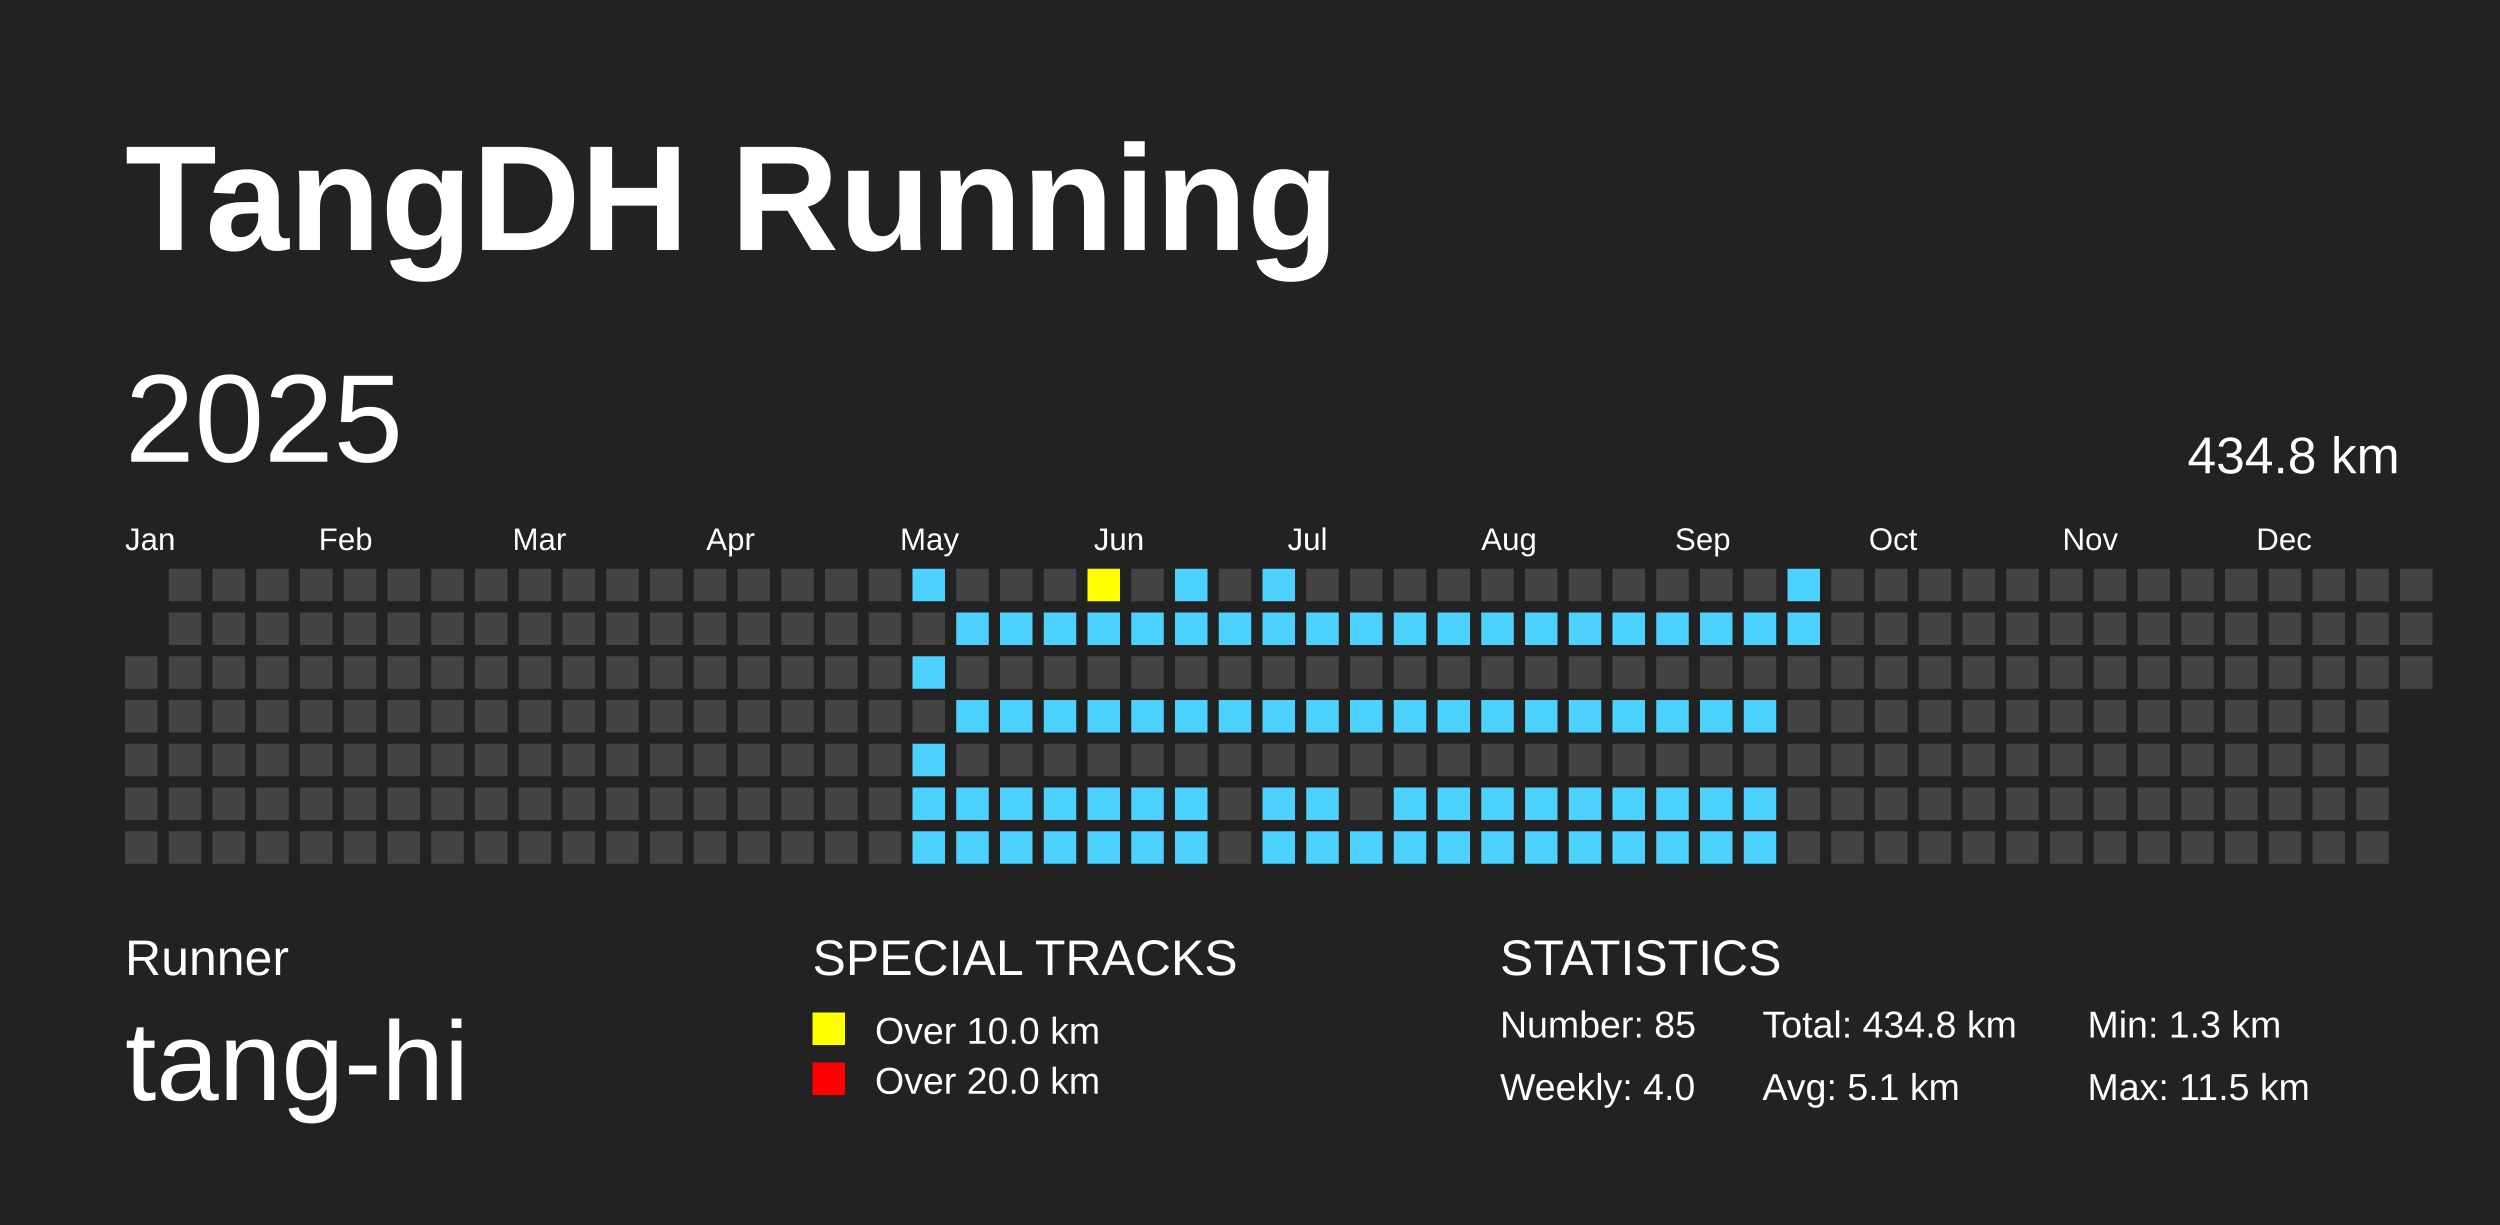
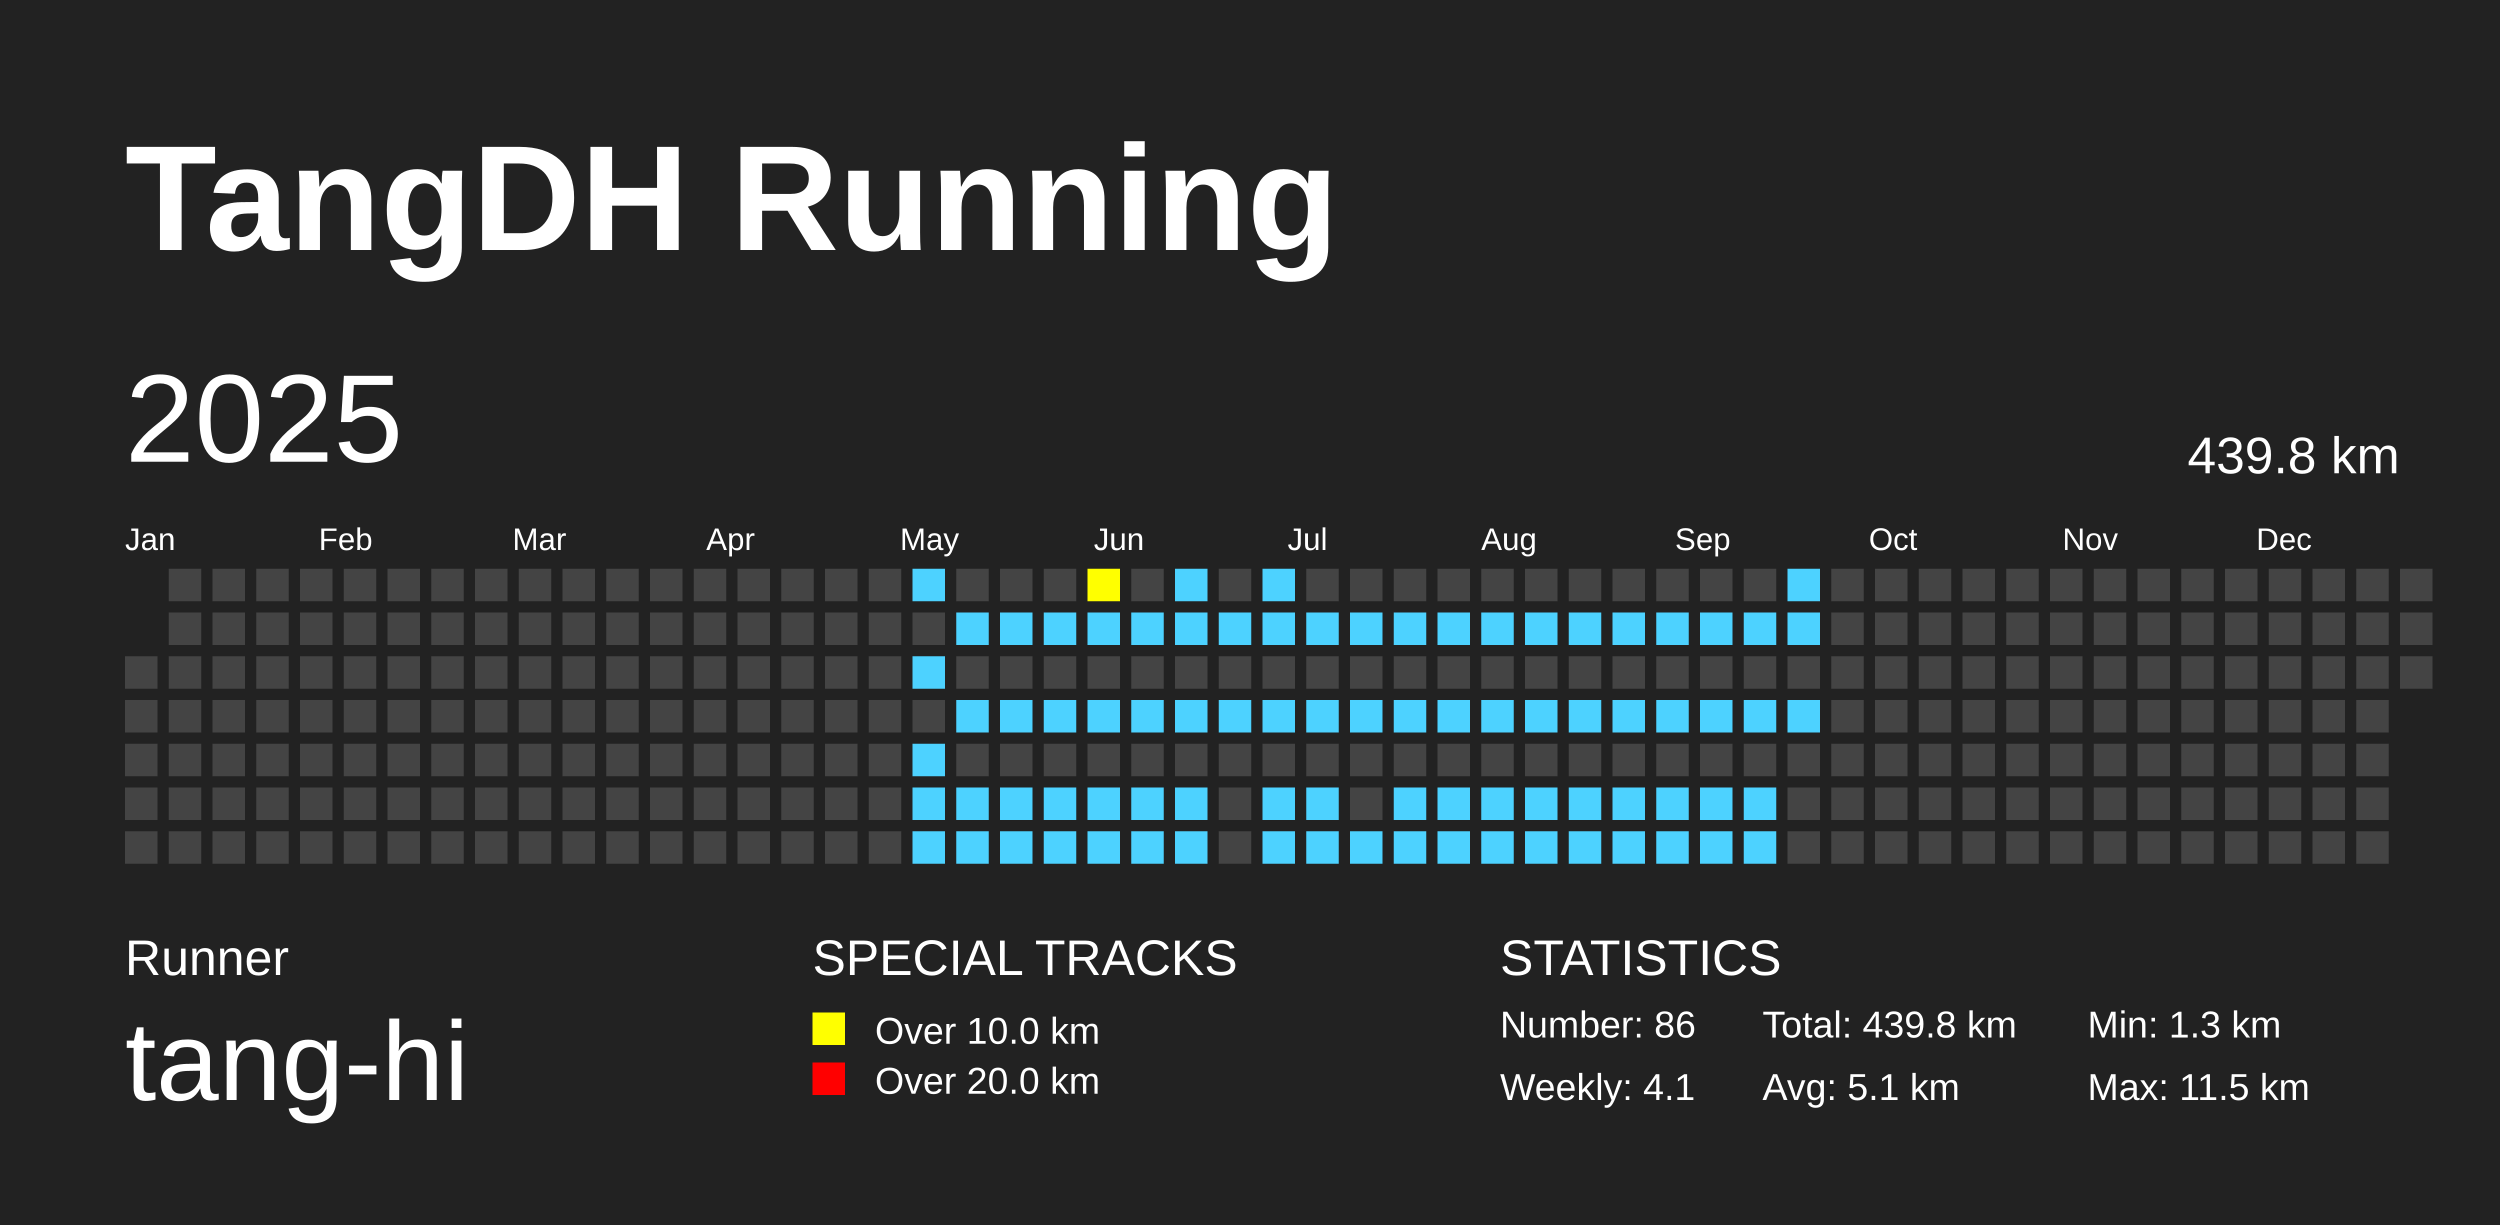
<svg xmlns="http://www.w3.org/2000/svg" baseProfile="full" height="98mm" version="1.1" viewBox="0,0,200,98" width="200mm">
  <defs />
  <rect fill="#222222" height="98" width="200" x="0" y="0" />
  <text fill="#FFFFFF" style="font-size:12px; font-family:Arial; font-weight:bold;" x="10" y="20">TangDH Running</text>
  <text fill="#FFFFFF" style="font-size:4px; font-family:Arial" x="10" y="78">Runner</text>
  <text fill="#FFFFFF" style="font-size:9px; font-family:Arial" x="10" y="88">tang-hi</text>
  <text fill="#FFFFFF" style="font-size:4px; font-family:Arial" x="65" y="78">SPECIAL TRACKS</text>
  <rect fill="yellow" height="2.6" width="2.6" x="65" y="81" />
  <text fill="#FFFFFF" style="font-size:3px; font-family:Arial" x="70" y="83.5">Over 10.0 km</text>
  <rect fill="red" height="2.6" width="2.6" x="65" y="85" />
  <text fill="#FFFFFF" style="font-size:3px; font-family:Arial" x="70" y="87.5">Over 20.0 km</text>
  <text fill="#FFFFFF" style="font-size:4px; font-family:Arial" x="120" y="78">STATISTICS</text>
-   <text fill="#FFFFFF" style="font-size:3px; font-family:Arial" x="120" y="83">Number: 85</text>
-   <text fill="#FFFFFF" style="font-size:3px; font-family:Arial" x="120" y="88">Weekly: 4.0</text>
-   <text fill="#FFFFFF" style="font-size:3px; font-family:Arial" x="141" y="83">Total: 434.8 km</text>
+   <text fill="#FFFFFF" style="font-size:3px; font-family:Arial" x="120" y="83">Number: 86</text>
+   <text fill="#FFFFFF" style="font-size:3px; font-family:Arial" x="120" y="88">Weekly: 4.1</text>
+   <text fill="#FFFFFF" style="font-size:3px; font-family:Arial" x="141" y="83">Total: 439.8 km</text>
  <text fill="#FFFFFF" style="font-size:3px; font-family:Arial" x="141" y="88">Avg: 5.1 km</text>
  <text fill="#FFFFFF" style="font-size:3px; font-family:Arial" x="167" y="83">Min: 1.3 km</text>
  <text fill="#FFFFFF" style="font-size:3px; font-family:Arial" x="167" y="88">Max: 11.5 km</text>
  <text dominant-baseline="hanging" fill="#FFFFFF" style="font-size:10.0px; font-family:Arial;" x="10" y="30">2025</text>
-   <text dominant-baseline="hanging" fill="#FFFFFF" style="font-size:4.125px; font-family:Arial;" x="175" y="35">434.8 km</text>
+   <text dominant-baseline="hanging" fill="#FFFFFF" style="font-size:4.125px; font-family:Arial;" x="175" y="35">439.8 km</text>
  <text fill="#FFFFFF" style="font-size:2.5px; font-family:Arial" x="10.0" y="44">Jan</text>
  <text fill="#FFFFFF" style="font-size:2.5px; font-family:Arial" x="25.5" y="44">Feb</text>
  <text fill="#FFFFFF" style="font-size:2.5px; font-family:Arial" x="41.0" y="44">Mar</text>
  <text fill="#FFFFFF" style="font-size:2.5px; font-family:Arial" x="56.5" y="44">Apr</text>
  <text fill="#FFFFFF" style="font-size:2.5px; font-family:Arial" x="72.0" y="44">May</text>
  <text fill="#FFFFFF" style="font-size:2.5px; font-family:Arial" x="87.5" y="44">Jun</text>
  <text fill="#FFFFFF" style="font-size:2.5px; font-family:Arial" x="103.0" y="44">Jul</text>
  <text fill="#FFFFFF" style="font-size:2.5px; font-family:Arial" x="118.5" y="44">Aug</text>
  <text fill="#FFFFFF" style="font-size:2.5px; font-family:Arial" x="134.0" y="44">Sep</text>
  <text fill="#FFFFFF" style="font-size:2.5px; font-family:Arial" x="149.5" y="44">Oct</text>
  <text fill="#FFFFFF" style="font-size:2.5px; font-family:Arial" x="165.0" y="44">Nov</text>
  <text fill="#FFFFFF" style="font-size:2.5px; font-family:Arial" x="180.5" y="44">Dec</text>
  <rect fill="#444444" height="2.6" width="2.6" x="10.0" y="52.5" />
  <rect fill="#444444" height="2.6" width="2.6" x="10.0" y="56.0" />
  <rect fill="#444444" height="2.6" width="2.6" x="10.0" y="59.5" />
  <rect fill="#444444" height="2.6" width="2.6" x="10.0" y="63.0" />
  <rect fill="#444444" height="2.6" width="2.6" x="10.0" y="66.5" />
  <rect fill="#444444" height="2.6" width="2.6" x="13.5" y="45.5" />
  <rect fill="#444444" height="2.6" width="2.6" x="13.5" y="49.0" />
  <rect fill="#444444" height="2.6" width="2.6" x="13.5" y="52.5" />
  <rect fill="#444444" height="2.6" width="2.6" x="13.5" y="56.0" />
  <rect fill="#444444" height="2.6" width="2.6" x="13.5" y="59.5" />
  <rect fill="#444444" height="2.6" width="2.6" x="13.5" y="63.0" />
  <rect fill="#444444" height="2.6" width="2.6" x="13.5" y="66.5" />
  <rect fill="#444444" height="2.6" width="2.6" x="17.0" y="45.5" />
  <rect fill="#444444" height="2.6" width="2.6" x="17.0" y="49.0" />
  <rect fill="#444444" height="2.6" width="2.6" x="17.0" y="52.5" />
  <rect fill="#444444" height="2.6" width="2.6" x="17.0" y="56.0" />
  <rect fill="#444444" height="2.6" width="2.6" x="17.0" y="59.5" />
  <rect fill="#444444" height="2.6" width="2.6" x="17.0" y="63.0" />
  <rect fill="#444444" height="2.6" width="2.6" x="17.0" y="66.5" />
  <rect fill="#444444" height="2.6" width="2.6" x="20.5" y="45.5" />
  <rect fill="#444444" height="2.6" width="2.6" x="20.5" y="49.0" />
  <rect fill="#444444" height="2.6" width="2.6" x="20.5" y="52.5" />
  <rect fill="#444444" height="2.6" width="2.6" x="20.5" y="56.0" />
  <rect fill="#444444" height="2.6" width="2.6" x="20.5" y="59.5" />
  <rect fill="#444444" height="2.6" width="2.6" x="20.5" y="63.0" />
  <rect fill="#444444" height="2.6" width="2.6" x="20.5" y="66.5" />
  <rect fill="#444444" height="2.6" width="2.6" x="24.0" y="45.5" />
  <rect fill="#444444" height="2.6" width="2.6" x="24.0" y="49.0" />
  <rect fill="#444444" height="2.6" width="2.6" x="24.0" y="52.5" />
  <rect fill="#444444" height="2.6" width="2.6" x="24.0" y="56.0" />
  <rect fill="#444444" height="2.6" width="2.6" x="24.0" y="59.5" />
  <rect fill="#444444" height="2.6" width="2.6" x="24.0" y="63.0" />
  <rect fill="#444444" height="2.6" width="2.6" x="24.0" y="66.5" />
  <rect fill="#444444" height="2.6" width="2.6" x="27.5" y="45.5" />
  <rect fill="#444444" height="2.6" width="2.6" x="27.5" y="49.0" />
  <rect fill="#444444" height="2.6" width="2.6" x="27.5" y="52.5" />
  <rect fill="#444444" height="2.6" width="2.6" x="27.5" y="56.0" />
  <rect fill="#444444" height="2.6" width="2.6" x="27.5" y="59.5" />
  <rect fill="#444444" height="2.6" width="2.6" x="27.5" y="63.0" />
  <rect fill="#444444" height="2.6" width="2.6" x="27.5" y="66.5" />
  <rect fill="#444444" height="2.6" width="2.6" x="31.0" y="45.5" />
  <rect fill="#444444" height="2.6" width="2.6" x="31.0" y="49.0" />
  <rect fill="#444444" height="2.6" width="2.6" x="31.0" y="52.5" />
  <rect fill="#444444" height="2.6" width="2.6" x="31.0" y="56.0" />
  <rect fill="#444444" height="2.6" width="2.6" x="31.0" y="59.5" />
  <rect fill="#444444" height="2.6" width="2.6" x="31.0" y="63.0" />
  <rect fill="#444444" height="2.6" width="2.6" x="31.0" y="66.5" />
  <rect fill="#444444" height="2.6" width="2.6" x="34.5" y="45.5" />
  <rect fill="#444444" height="2.6" width="2.6" x="34.5" y="49.0" />
  <rect fill="#444444" height="2.6" width="2.6" x="34.5" y="52.5" />
  <rect fill="#444444" height="2.6" width="2.6" x="34.5" y="56.0" />
  <rect fill="#444444" height="2.6" width="2.6" x="34.5" y="59.5" />
  <rect fill="#444444" height="2.6" width="2.6" x="34.5" y="63.0" />
  <rect fill="#444444" height="2.6" width="2.6" x="34.5" y="66.5" />
  <rect fill="#444444" height="2.6" width="2.6" x="38.0" y="45.5" />
  <rect fill="#444444" height="2.6" width="2.6" x="38.0" y="49.0" />
  <rect fill="#444444" height="2.6" width="2.6" x="38.0" y="52.5" />
  <rect fill="#444444" height="2.6" width="2.6" x="38.0" y="56.0" />
  <rect fill="#444444" height="2.6" width="2.6" x="38.0" y="59.5" />
  <rect fill="#444444" height="2.6" width="2.6" x="38.0" y="63.0" />
  <rect fill="#444444" height="2.6" width="2.6" x="38.0" y="66.5" />
  <rect fill="#444444" height="2.6" width="2.6" x="41.5" y="45.5" />
  <rect fill="#444444" height="2.6" width="2.6" x="41.5" y="49.0" />
  <rect fill="#444444" height="2.6" width="2.6" x="41.5" y="52.5" />
  <rect fill="#444444" height="2.6" width="2.6" x="41.5" y="56.0" />
  <rect fill="#444444" height="2.6" width="2.6" x="41.5" y="59.5" />
  <rect fill="#444444" height="2.6" width="2.6" x="41.5" y="63.0" />
  <rect fill="#444444" height="2.6" width="2.6" x="41.5" y="66.5" />
  <rect fill="#444444" height="2.6" width="2.6" x="45.0" y="45.5" />
  <rect fill="#444444" height="2.6" width="2.6" x="45.0" y="49.0" />
  <rect fill="#444444" height="2.6" width="2.6" x="45.0" y="52.5" />
  <rect fill="#444444" height="2.6" width="2.6" x="45.0" y="56.0" />
  <rect fill="#444444" height="2.6" width="2.6" x="45.0" y="59.5" />
  <rect fill="#444444" height="2.6" width="2.6" x="45.0" y="63.0" />
  <rect fill="#444444" height="2.6" width="2.6" x="45.0" y="66.5" />
  <rect fill="#444444" height="2.6" width="2.6" x="48.5" y="45.5" />
  <rect fill="#444444" height="2.6" width="2.6" x="48.5" y="49.0" />
  <rect fill="#444444" height="2.6" width="2.6" x="48.5" y="52.5" />
  <rect fill="#444444" height="2.6" width="2.6" x="48.5" y="56.0" />
  <rect fill="#444444" height="2.6" width="2.6" x="48.5" y="59.5" />
  <rect fill="#444444" height="2.6" width="2.6" x="48.5" y="63.0" />
  <rect fill="#444444" height="2.6" width="2.6" x="48.5" y="66.5" />
  <rect fill="#444444" height="2.6" width="2.6" x="52.0" y="45.5" />
  <rect fill="#444444" height="2.6" width="2.6" x="52.0" y="49.0" />
  <rect fill="#444444" height="2.6" width="2.6" x="52.0" y="52.5" />
  <rect fill="#444444" height="2.6" width="2.6" x="52.0" y="56.0" />
  <rect fill="#444444" height="2.6" width="2.6" x="52.0" y="59.5" />
  <rect fill="#444444" height="2.6" width="2.6" x="52.0" y="63.0" />
  <rect fill="#444444" height="2.6" width="2.6" x="52.0" y="66.5" />
  <rect fill="#444444" height="2.6" width="2.6" x="55.5" y="45.5" />
  <rect fill="#444444" height="2.6" width="2.6" x="55.5" y="49.0" />
  <rect fill="#444444" height="2.6" width="2.6" x="55.5" y="52.5" />
  <rect fill="#444444" height="2.6" width="2.6" x="55.5" y="56.0" />
  <rect fill="#444444" height="2.6" width="2.6" x="55.5" y="59.5" />
  <rect fill="#444444" height="2.6" width="2.6" x="55.5" y="63.0" />
  <rect fill="#444444" height="2.6" width="2.6" x="55.5" y="66.5" />
  <rect fill="#444444" height="2.6" width="2.6" x="59.0" y="45.5" />
  <rect fill="#444444" height="2.6" width="2.6" x="59.0" y="49.0" />
  <rect fill="#444444" height="2.6" width="2.6" x="59.0" y="52.5" />
  <rect fill="#444444" height="2.6" width="2.6" x="59.0" y="56.0" />
  <rect fill="#444444" height="2.6" width="2.6" x="59.0" y="59.5" />
  <rect fill="#444444" height="2.6" width="2.6" x="59.0" y="63.0" />
  <rect fill="#444444" height="2.6" width="2.6" x="59.0" y="66.5" />
  <rect fill="#444444" height="2.6" width="2.6" x="62.5" y="45.5" />
  <rect fill="#444444" height="2.6" width="2.6" x="62.5" y="49.0" />
  <rect fill="#444444" height="2.6" width="2.6" x="62.5" y="52.5" />
  <rect fill="#444444" height="2.6" width="2.6" x="62.5" y="56.0" />
  <rect fill="#444444" height="2.6" width="2.6" x="62.5" y="59.5" />
  <rect fill="#444444" height="2.6" width="2.6" x="62.5" y="63.0" />
  <rect fill="#444444" height="2.6" width="2.6" x="62.5" y="66.5" />
  <rect fill="#444444" height="2.6" width="2.6" x="66.0" y="45.5" />
  <rect fill="#444444" height="2.6" width="2.6" x="66.0" y="49.0" />
  <rect fill="#444444" height="2.6" width="2.6" x="66.0" y="52.5" />
  <rect fill="#444444" height="2.6" width="2.6" x="66.0" y="56.0" />
  <rect fill="#444444" height="2.6" width="2.6" x="66.0" y="59.5" />
  <rect fill="#444444" height="2.6" width="2.6" x="66.0" y="63.0" />
  <rect fill="#444444" height="2.6" width="2.6" x="66.0" y="66.5" />
  <rect fill="#444444" height="2.6" width="2.6" x="69.5" y="45.5" />
  <rect fill="#444444" height="2.6" width="2.6" x="69.5" y="49.0" />
  <rect fill="#444444" height="2.6" width="2.6" x="69.5" y="52.5" />
  <rect fill="#444444" height="2.6" width="2.6" x="69.5" y="56.0" />
  <rect fill="#444444" height="2.6" width="2.6" x="69.5" y="59.5" />
  <rect fill="#444444" height="2.6" width="2.6" x="69.5" y="63.0" />
  <rect fill="#444444" height="2.6" width="2.6" x="69.5" y="66.5" />
  <rect fill="#4DD2FF" height="2.6" width="2.6" x="73.0" y="45.5" />
  <rect fill="#444444" height="2.6" width="2.6" x="73.0" y="49.0" />
  <rect fill="#4DD2FF" height="2.6" width="2.6" x="73.0" y="52.5" />
  <rect fill="#444444" height="2.6" width="2.6" x="73.0" y="56.0" />
  <rect fill="#4DD2FF" height="2.6" width="2.6" x="73.0" y="59.5" />
  <rect fill="#4DD2FF" height="2.6" width="2.6" x="73.0" y="63.0" />
  <rect fill="#4DD2FF" height="2.6" width="2.6" x="73.0" y="66.5" />
  <rect fill="#444444" height="2.6" width="2.6" x="76.5" y="45.5" />
  <rect fill="#4DD2FF" height="2.6" width="2.6" x="76.5" y="49.0" />
  <rect fill="#444444" height="2.6" width="2.6" x="76.5" y="52.5" />
  <rect fill="#4DD2FF" height="2.6" width="2.6" x="76.5" y="56.0" />
  <rect fill="#444444" height="2.6" width="2.6" x="76.5" y="59.5" />
  <rect fill="#4DD2FF" height="2.6" width="2.6" x="76.5" y="63.0" />
  <rect fill="#4DD2FF" height="2.6" width="2.6" x="76.5" y="66.5" />
  <rect fill="#444444" height="2.6" width="2.6" x="80.0" y="45.5" />
  <rect fill="#4DD2FF" height="2.6" width="2.6" x="80.0" y="49.0" />
  <rect fill="#444444" height="2.6" width="2.6" x="80.0" y="52.5" />
  <rect fill="#4DD2FF" height="2.6" width="2.6" x="80.0" y="56.0" />
  <rect fill="#444444" height="2.6" width="2.6" x="80.0" y="59.5" />
  <rect fill="#4DD2FF" height="2.6" width="2.6" x="80.0" y="63.0" />
  <rect fill="#4DD2FF" height="2.6" width="2.6" x="80.0" y="66.5" />
  <rect fill="#444444" height="2.6" width="2.6" x="83.5" y="45.5" />
  <rect fill="#4DD2FF" height="2.6" width="2.6" x="83.5" y="49.0" />
  <rect fill="#444444" height="2.6" width="2.6" x="83.5" y="52.5" />
  <rect fill="#4DD2FF" height="2.6" width="2.6" x="83.5" y="56.0" />
  <rect fill="#444444" height="2.6" width="2.6" x="83.5" y="59.5" />
  <rect fill="#4DD2FF" height="2.6" width="2.6" x="83.5" y="63.0" />
  <rect fill="#4DD2FF" height="2.6" width="2.6" x="83.5" y="66.5" />
  <rect fill="yellow" height="2.6" width="2.6" x="87.0" y="45.5" />
  <rect fill="#4DD2FF" height="2.6" width="2.6" x="87.0" y="49.0" />
  <rect fill="#444444" height="2.6" width="2.6" x="87.0" y="52.5" />
  <rect fill="#4DD2FF" height="2.6" width="2.6" x="87.0" y="56.0" />
  <rect fill="#444444" height="2.6" width="2.6" x="87.0" y="59.5" />
  <rect fill="#4DD2FF" height="2.6" width="2.6" x="87.0" y="63.0" />
  <rect fill="#4DD2FF" height="2.6" width="2.6" x="87.0" y="66.5" />
  <rect fill="#444444" height="2.6" width="2.6" x="90.5" y="45.5" />
  <rect fill="#4DD2FF" height="2.6" width="2.6" x="90.5" y="49.0" />
  <rect fill="#444444" height="2.6" width="2.6" x="90.5" y="52.5" />
  <rect fill="#4DD2FF" height="2.6" width="2.6" x="90.5" y="56.0" />
  <rect fill="#444444" height="2.6" width="2.6" x="90.5" y="59.5" />
  <rect fill="#4DD2FF" height="2.6" width="2.6" x="90.5" y="63.0" />
  <rect fill="#4DD2FF" height="2.6" width="2.6" x="90.5" y="66.5" />
  <rect fill="#4DD2FF" height="2.6" width="2.6" x="94.0" y="45.5" />
  <rect fill="#4DD2FF" height="2.6" width="2.6" x="94.0" y="49.0" />
  <rect fill="#444444" height="2.6" width="2.6" x="94.0" y="52.5" />
  <rect fill="#4DD2FF" height="2.6" width="2.6" x="94.0" y="56.0" />
  <rect fill="#444444" height="2.6" width="2.6" x="94.0" y="59.5" />
  <rect fill="#4DD2FF" height="2.6" width="2.6" x="94.0" y="63.0" />
  <rect fill="#4DD2FF" height="2.6" width="2.6" x="94.0" y="66.5" />
  <rect fill="#444444" height="2.6" width="2.6" x="97.5" y="45.5" />
  <rect fill="#4DD2FF" height="2.6" width="2.6" x="97.5" y="49.0" />
  <rect fill="#444444" height="2.6" width="2.6" x="97.5" y="52.5" />
  <rect fill="#4DD2FF" height="2.6" width="2.6" x="97.5" y="56.0" />
  <rect fill="#444444" height="2.6" width="2.6" x="97.5" y="59.5" />
  <rect fill="#444444" height="2.6" width="2.6" x="97.5" y="63.0" />
  <rect fill="#444444" height="2.6" width="2.6" x="97.5" y="66.5" />
  <rect fill="#4DD2FF" height="2.6" width="2.6" x="101.0" y="45.5" />
  <rect fill="#4DD2FF" height="2.6" width="2.6" x="101.0" y="49.0" />
  <rect fill="#444444" height="2.6" width="2.6" x="101.0" y="52.5" />
  <rect fill="#4DD2FF" height="2.6" width="2.6" x="101.0" y="56.0" />
  <rect fill="#444444" height="2.6" width="2.6" x="101.0" y="59.5" />
  <rect fill="#4DD2FF" height="2.6" width="2.6" x="101.0" y="63.0" />
  <rect fill="#4DD2FF" height="2.6" width="2.6" x="101.0" y="66.5" />
  <rect fill="#444444" height="2.6" width="2.6" x="104.5" y="45.5" />
  <rect fill="#4DD2FF" height="2.6" width="2.6" x="104.5" y="49.0" />
  <rect fill="#444444" height="2.6" width="2.6" x="104.5" y="52.5" />
  <rect fill="#4DD2FF" height="2.6" width="2.6" x="104.5" y="56.0" />
  <rect fill="#444444" height="2.6" width="2.6" x="104.5" y="59.5" />
  <rect fill="#4DD2FF" height="2.6" width="2.6" x="104.5" y="63.0" />
  <rect fill="#4DD2FF" height="2.6" width="2.6" x="104.5" y="66.5" />
  <rect fill="#444444" height="2.6" width="2.6" x="108.0" y="45.5" />
  <rect fill="#4DD2FF" height="2.6" width="2.6" x="108.0" y="49.0" />
  <rect fill="#444444" height="2.6" width="2.6" x="108.0" y="52.5" />
  <rect fill="#4DD2FF" height="2.6" width="2.6" x="108.0" y="56.0" />
  <rect fill="#444444" height="2.6" width="2.6" x="108.0" y="59.5" />
  <rect fill="#444444" height="2.6" width="2.6" x="108.0" y="63.0" />
  <rect fill="#4DD2FF" height="2.6" width="2.6" x="108.0" y="66.5" />
  <rect fill="#444444" height="2.6" width="2.6" x="111.5" y="45.5" />
  <rect fill="#4DD2FF" height="2.6" width="2.6" x="111.5" y="49.0" />
  <rect fill="#444444" height="2.6" width="2.6" x="111.5" y="52.5" />
  <rect fill="#4DD2FF" height="2.6" width="2.6" x="111.5" y="56.0" />
  <rect fill="#444444" height="2.6" width="2.6" x="111.5" y="59.5" />
  <rect fill="#4DD2FF" height="2.6" width="2.6" x="111.5" y="63.0" />
  <rect fill="#4DD2FF" height="2.6" width="2.6" x="111.5" y="66.5" />
  <rect fill="#444444" height="2.6" width="2.6" x="115.0" y="45.5" />
  <rect fill="#4DD2FF" height="2.6" width="2.6" x="115.0" y="49.0" />
  <rect fill="#444444" height="2.6" width="2.6" x="115.0" y="52.5" />
  <rect fill="#4DD2FF" height="2.6" width="2.6" x="115.0" y="56.0" />
  <rect fill="#444444" height="2.6" width="2.6" x="115.0" y="59.5" />
  <rect fill="#4DD2FF" height="2.6" width="2.6" x="115.0" y="63.0" />
  <rect fill="#4DD2FF" height="2.6" width="2.6" x="115.0" y="66.5" />
  <rect fill="#444444" height="2.6" width="2.6" x="118.5" y="45.5" />
  <rect fill="#4DD2FF" height="2.6" width="2.6" x="118.5" y="49.0" />
  <rect fill="#444444" height="2.6" width="2.6" x="118.5" y="52.5" />
  <rect fill="#4DD2FF" height="2.6" width="2.6" x="118.5" y="56.0" />
  <rect fill="#444444" height="2.6" width="2.6" x="118.5" y="59.5" />
  <rect fill="#4DD2FF" height="2.6" width="2.6" x="118.5" y="63.0" />
  <rect fill="#4DD2FF" height="2.6" width="2.6" x="118.5" y="66.5" />
  <rect fill="#444444" height="2.6" width="2.6" x="122.0" y="45.5" />
  <rect fill="#4DD2FF" height="2.6" width="2.6" x="122.0" y="49.0" />
  <rect fill="#444444" height="2.6" width="2.6" x="122.0" y="52.5" />
  <rect fill="#4DD2FF" height="2.6" width="2.6" x="122.0" y="56.0" />
  <rect fill="#444444" height="2.6" width="2.6" x="122.0" y="59.5" />
  <rect fill="#4DD2FF" height="2.6" width="2.6" x="122.0" y="63.0" />
  <rect fill="#4DD2FF" height="2.6" width="2.6" x="122.0" y="66.5" />
  <rect fill="#444444" height="2.6" width="2.6" x="125.5" y="45.5" />
  <rect fill="#4DD2FF" height="2.6" width="2.6" x="125.5" y="49.0" />
  <rect fill="#444444" height="2.6" width="2.6" x="125.5" y="52.5" />
  <rect fill="#4DD2FF" height="2.6" width="2.6" x="125.5" y="56.0" />
  <rect fill="#444444" height="2.6" width="2.6" x="125.5" y="59.5" />
  <rect fill="#4DD2FF" height="2.6" width="2.6" x="125.5" y="63.0" />
  <rect fill="#4DD2FF" height="2.6" width="2.6" x="125.5" y="66.5" />
  <rect fill="#444444" height="2.6" width="2.6" x="129.0" y="45.5" />
  <rect fill="#4DD2FF" height="2.6" width="2.6" x="129.0" y="49.0" />
  <rect fill="#444444" height="2.6" width="2.6" x="129.0" y="52.5" />
  <rect fill="#4DD2FF" height="2.6" width="2.6" x="129.0" y="56.0" />
  <rect fill="#444444" height="2.6" width="2.6" x="129.0" y="59.5" />
  <rect fill="#4DD2FF" height="2.6" width="2.6" x="129.0" y="63.0" />
  <rect fill="#4DD2FF" height="2.6" width="2.6" x="129.0" y="66.5" />
  <rect fill="#444444" height="2.6" width="2.6" x="132.5" y="45.5" />
  <rect fill="#4DD2FF" height="2.6" width="2.6" x="132.5" y="49.0" />
  <rect fill="#444444" height="2.6" width="2.6" x="132.5" y="52.5" />
  <rect fill="#4DD2FF" height="2.6" width="2.6" x="132.5" y="56.0" />
  <rect fill="#444444" height="2.6" width="2.6" x="132.5" y="59.5" />
  <rect fill="#4DD2FF" height="2.6" width="2.6" x="132.5" y="63.0" />
  <rect fill="#4DD2FF" height="2.6" width="2.6" x="132.5" y="66.5" />
  <rect fill="#444444" height="2.6" width="2.6" x="136.0" y="45.5" />
  <rect fill="#4DD2FF" height="2.6" width="2.6" x="136.0" y="49.0" />
  <rect fill="#444444" height="2.6" width="2.6" x="136.0" y="52.5" />
  <rect fill="#4DD2FF" height="2.6" width="2.6" x="136.0" y="56.0" />
  <rect fill="#444444" height="2.6" width="2.6" x="136.0" y="59.5" />
  <rect fill="#4DD2FF" height="2.6" width="2.6" x="136.0" y="63.0" />
  <rect fill="#4DD2FF" height="2.6" width="2.6" x="136.0" y="66.5" />
  <rect fill="#444444" height="2.6" width="2.6" x="139.5" y="45.5" />
  <rect fill="#4DD2FF" height="2.6" width="2.6" x="139.5" y="49.0" />
  <rect fill="#444444" height="2.6" width="2.6" x="139.5" y="52.5" />
  <rect fill="#4DD2FF" height="2.6" width="2.6" x="139.5" y="56.0" />
  <rect fill="#444444" height="2.6" width="2.6" x="139.5" y="59.5" />
  <rect fill="#4DD2FF" height="2.6" width="2.6" x="139.5" y="63.0" />
  <rect fill="#4DD2FF" height="2.6" width="2.6" x="139.5" y="66.5" />
  <rect fill="#4DD2FF" height="2.6" width="2.6" x="143.0" y="45.5" />
  <rect fill="#4DD2FF" height="2.6" width="2.6" x="143.0" y="49.0" />
  <rect fill="#444444" height="2.6" width="2.6" x="143.0" y="52.5" />
-   <rect fill="#444444" height="2.6" width="2.6" x="143.0" y="56.0" />
+   <rect fill="#4DD2FF" height="2.6" width="2.6" x="143.0" y="56.0" />
  <rect fill="#444444" height="2.6" width="2.6" x="143.0" y="59.5" />
  <rect fill="#444444" height="2.6" width="2.6" x="143.0" y="63.0" />
  <rect fill="#444444" height="2.6" width="2.6" x="143.0" y="66.5" />
  <rect fill="#444444" height="2.6" width="2.6" x="146.5" y="45.5" />
  <rect fill="#444444" height="2.6" width="2.6" x="146.5" y="49.0" />
  <rect fill="#444444" height="2.6" width="2.6" x="146.5" y="52.5" />
  <rect fill="#444444" height="2.6" width="2.6" x="146.5" y="56.0" />
  <rect fill="#444444" height="2.6" width="2.6" x="146.5" y="59.5" />
  <rect fill="#444444" height="2.6" width="2.6" x="146.5" y="63.0" />
  <rect fill="#444444" height="2.6" width="2.6" x="146.5" y="66.5" />
  <rect fill="#444444" height="2.6" width="2.6" x="150.0" y="45.5" />
  <rect fill="#444444" height="2.6" width="2.6" x="150.0" y="49.0" />
  <rect fill="#444444" height="2.6" width="2.6" x="150.0" y="52.5" />
  <rect fill="#444444" height="2.6" width="2.6" x="150.0" y="56.0" />
  <rect fill="#444444" height="2.6" width="2.6" x="150.0" y="59.5" />
  <rect fill="#444444" height="2.6" width="2.6" x="150.0" y="63.0" />
  <rect fill="#444444" height="2.6" width="2.6" x="150.0" y="66.5" />
  <rect fill="#444444" height="2.6" width="2.6" x="153.5" y="45.5" />
  <rect fill="#444444" height="2.6" width="2.6" x="153.5" y="49.0" />
  <rect fill="#444444" height="2.6" width="2.6" x="153.5" y="52.5" />
  <rect fill="#444444" height="2.6" width="2.6" x="153.5" y="56.0" />
  <rect fill="#444444" height="2.6" width="2.6" x="153.5" y="59.5" />
  <rect fill="#444444" height="2.6" width="2.6" x="153.5" y="63.0" />
  <rect fill="#444444" height="2.6" width="2.6" x="153.5" y="66.5" />
  <rect fill="#444444" height="2.6" width="2.6" x="157.0" y="45.5" />
  <rect fill="#444444" height="2.6" width="2.6" x="157.0" y="49.0" />
  <rect fill="#444444" height="2.6" width="2.6" x="157.0" y="52.5" />
  <rect fill="#444444" height="2.6" width="2.6" x="157.0" y="56.0" />
  <rect fill="#444444" height="2.6" width="2.6" x="157.0" y="59.5" />
  <rect fill="#444444" height="2.6" width="2.6" x="157.0" y="63.0" />
  <rect fill="#444444" height="2.6" width="2.6" x="157.0" y="66.5" />
  <rect fill="#444444" height="2.6" width="2.6" x="160.5" y="45.5" />
  <rect fill="#444444" height="2.6" width="2.6" x="160.5" y="49.0" />
  <rect fill="#444444" height="2.6" width="2.6" x="160.5" y="52.5" />
  <rect fill="#444444" height="2.6" width="2.6" x="160.5" y="56.0" />
  <rect fill="#444444" height="2.6" width="2.6" x="160.5" y="59.5" />
  <rect fill="#444444" height="2.6" width="2.6" x="160.5" y="63.0" />
  <rect fill="#444444" height="2.6" width="2.6" x="160.5" y="66.5" />
  <rect fill="#444444" height="2.6" width="2.6" x="164.0" y="45.5" />
  <rect fill="#444444" height="2.6" width="2.6" x="164.0" y="49.0" />
  <rect fill="#444444" height="2.6" width="2.6" x="164.0" y="52.5" />
  <rect fill="#444444" height="2.6" width="2.6" x="164.0" y="56.0" />
  <rect fill="#444444" height="2.6" width="2.6" x="164.0" y="59.5" />
  <rect fill="#444444" height="2.6" width="2.6" x="164.0" y="63.0" />
  <rect fill="#444444" height="2.6" width="2.6" x="164.0" y="66.5" />
  <rect fill="#444444" height="2.6" width="2.6" x="167.5" y="45.5" />
  <rect fill="#444444" height="2.6" width="2.6" x="167.5" y="49.0" />
  <rect fill="#444444" height="2.6" width="2.6" x="167.5" y="52.5" />
  <rect fill="#444444" height="2.6" width="2.6" x="167.5" y="56.0" />
  <rect fill="#444444" height="2.6" width="2.6" x="167.5" y="59.5" />
  <rect fill="#444444" height="2.6" width="2.6" x="167.5" y="63.0" />
  <rect fill="#444444" height="2.6" width="2.6" x="167.5" y="66.5" />
  <rect fill="#444444" height="2.6" width="2.6" x="171.0" y="45.5" />
  <rect fill="#444444" height="2.6" width="2.6" x="171.0" y="49.0" />
  <rect fill="#444444" height="2.6" width="2.6" x="171.0" y="52.5" />
  <rect fill="#444444" height="2.6" width="2.6" x="171.0" y="56.0" />
  <rect fill="#444444" height="2.6" width="2.6" x="171.0" y="59.5" />
  <rect fill="#444444" height="2.6" width="2.6" x="171.0" y="63.0" />
  <rect fill="#444444" height="2.6" width="2.6" x="171.0" y="66.5" />
  <rect fill="#444444" height="2.6" width="2.6" x="174.5" y="45.5" />
  <rect fill="#444444" height="2.6" width="2.6" x="174.5" y="49.0" />
  <rect fill="#444444" height="2.6" width="2.6" x="174.5" y="52.5" />
  <rect fill="#444444" height="2.6" width="2.6" x="174.5" y="56.0" />
  <rect fill="#444444" height="2.6" width="2.6" x="174.5" y="59.5" />
  <rect fill="#444444" height="2.6" width="2.6" x="174.5" y="63.0" />
  <rect fill="#444444" height="2.6" width="2.6" x="174.5" y="66.5" />
  <rect fill="#444444" height="2.6" width="2.6" x="178.0" y="45.5" />
  <rect fill="#444444" height="2.6" width="2.6" x="178.0" y="49.0" />
  <rect fill="#444444" height="2.6" width="2.6" x="178.0" y="52.5" />
  <rect fill="#444444" height="2.6" width="2.6" x="178.0" y="56.0" />
  <rect fill="#444444" height="2.6" width="2.6" x="178.0" y="59.5" />
  <rect fill="#444444" height="2.6" width="2.6" x="178.0" y="63.0" />
  <rect fill="#444444" height="2.6" width="2.6" x="178.0" y="66.5" />
  <rect fill="#444444" height="2.6" width="2.6" x="181.5" y="45.5" />
  <rect fill="#444444" height="2.6" width="2.6" x="181.5" y="49.0" />
  <rect fill="#444444" height="2.6" width="2.6" x="181.5" y="52.5" />
  <rect fill="#444444" height="2.6" width="2.6" x="181.5" y="56.0" />
  <rect fill="#444444" height="2.6" width="2.6" x="181.5" y="59.5" />
  <rect fill="#444444" height="2.6" width="2.6" x="181.5" y="63.0" />
  <rect fill="#444444" height="2.6" width="2.6" x="181.5" y="66.5" />
  <rect fill="#444444" height="2.6" width="2.6" x="185.0" y="45.5" />
  <rect fill="#444444" height="2.6" width="2.6" x="185.0" y="49.0" />
  <rect fill="#444444" height="2.6" width="2.6" x="185.0" y="52.5" />
  <rect fill="#444444" height="2.6" width="2.6" x="185.0" y="56.0" />
  <rect fill="#444444" height="2.6" width="2.6" x="185.0" y="59.5" />
  <rect fill="#444444" height="2.6" width="2.6" x="185.0" y="63.0" />
  <rect fill="#444444" height="2.6" width="2.6" x="185.0" y="66.5" />
  <rect fill="#444444" height="2.6" width="2.6" x="188.5" y="45.5" />
  <rect fill="#444444" height="2.6" width="2.6" x="188.5" y="49.0" />
  <rect fill="#444444" height="2.6" width="2.6" x="188.5" y="52.5" />
  <rect fill="#444444" height="2.6" width="2.6" x="188.5" y="56.0" />
  <rect fill="#444444" height="2.6" width="2.6" x="188.5" y="59.5" />
  <rect fill="#444444" height="2.6" width="2.6" x="188.5" y="63.0" />
  <rect fill="#444444" height="2.6" width="2.6" x="188.5" y="66.5" />
  <rect fill="#444444" height="2.6" width="2.6" x="192.0" y="45.5" />
  <rect fill="#444444" height="2.6" width="2.6" x="192.0" y="49.0" />
  <rect fill="#444444" height="2.6" width="2.6" x="192.0" y="52.5" />
</svg>
